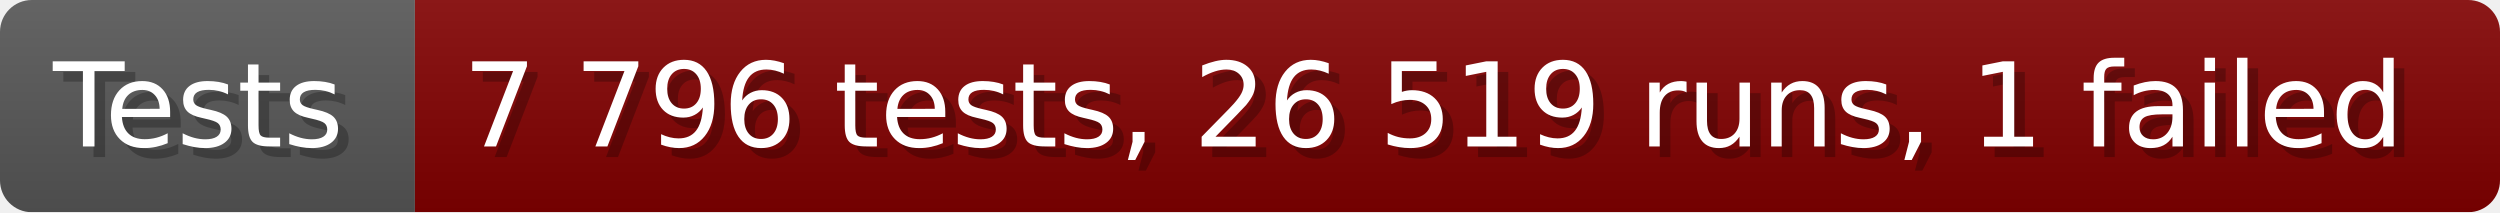
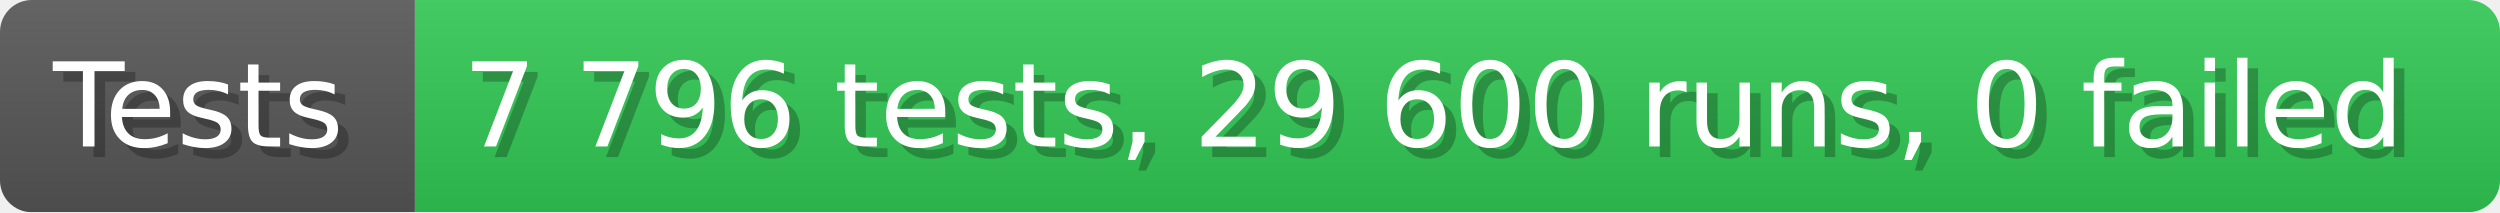
- <svg xmlns="http://www.w3.org/2000/svg" width="235.6" height="20" viewBox="0 0 2356 200" role="img" aria-label="Tests: 7 796 tests, 26 519 runs, 1 failed">
+ <svg xmlns="http://www.w3.org/2000/svg" width="235.6" height="20" viewBox="0 0 2356 200" role="img" aria-label="Tests: 7 796 tests, 29 600 runs, 0 failed">
  <linearGradient id="a" x2="0" y2="100%">
    <stop offset="0" stop-opacity=".1" stop-color="#EEE" />
    <stop offset="1" stop-opacity=".1" />
  </linearGradient>
  <mask id="m">
    <rect width="2356" height="200" rx="30" fill="#FFF" />
  </mask>
  <g mask="url(#m)">
    <rect width="391" height="200" fill="#555" />
-     <rect width="1965" height="200" fill="#800000" x="391" />
+     <rect width="1965" height="200" fill="#31c653" x="391" />
    <rect width="2356" height="200" fill="url(#a)" />
  </g>
  <g aria-hidden="true" fill="#fff" text-anchor="start" font-family="Verdana,DejaVu Sans,sans-serif" font-size="110">
    <text x="60" y="148" textLength="291" fill="#000" opacity="0.25">Tests</text>
    <text x="50" y="138" textLength="291">Tests</text>
-     <text x="446" y="148" textLength="1865" fill="#000" opacity="0.25">7 796 tests, 26 519 runs, 1 failed</text>
-     <text x="436" y="138" textLength="1865">7 796 tests, 26 519 runs, 1 failed</text>
+     <text x="446" y="148" textLength="1865" fill="#000" opacity="0.25">7 796 tests, 29 600 runs, 0 failed</text>
+     <text x="436" y="138" textLength="1865">7 796 tests, 29 600 runs, 0 failed</text>
  </g>
</svg>
